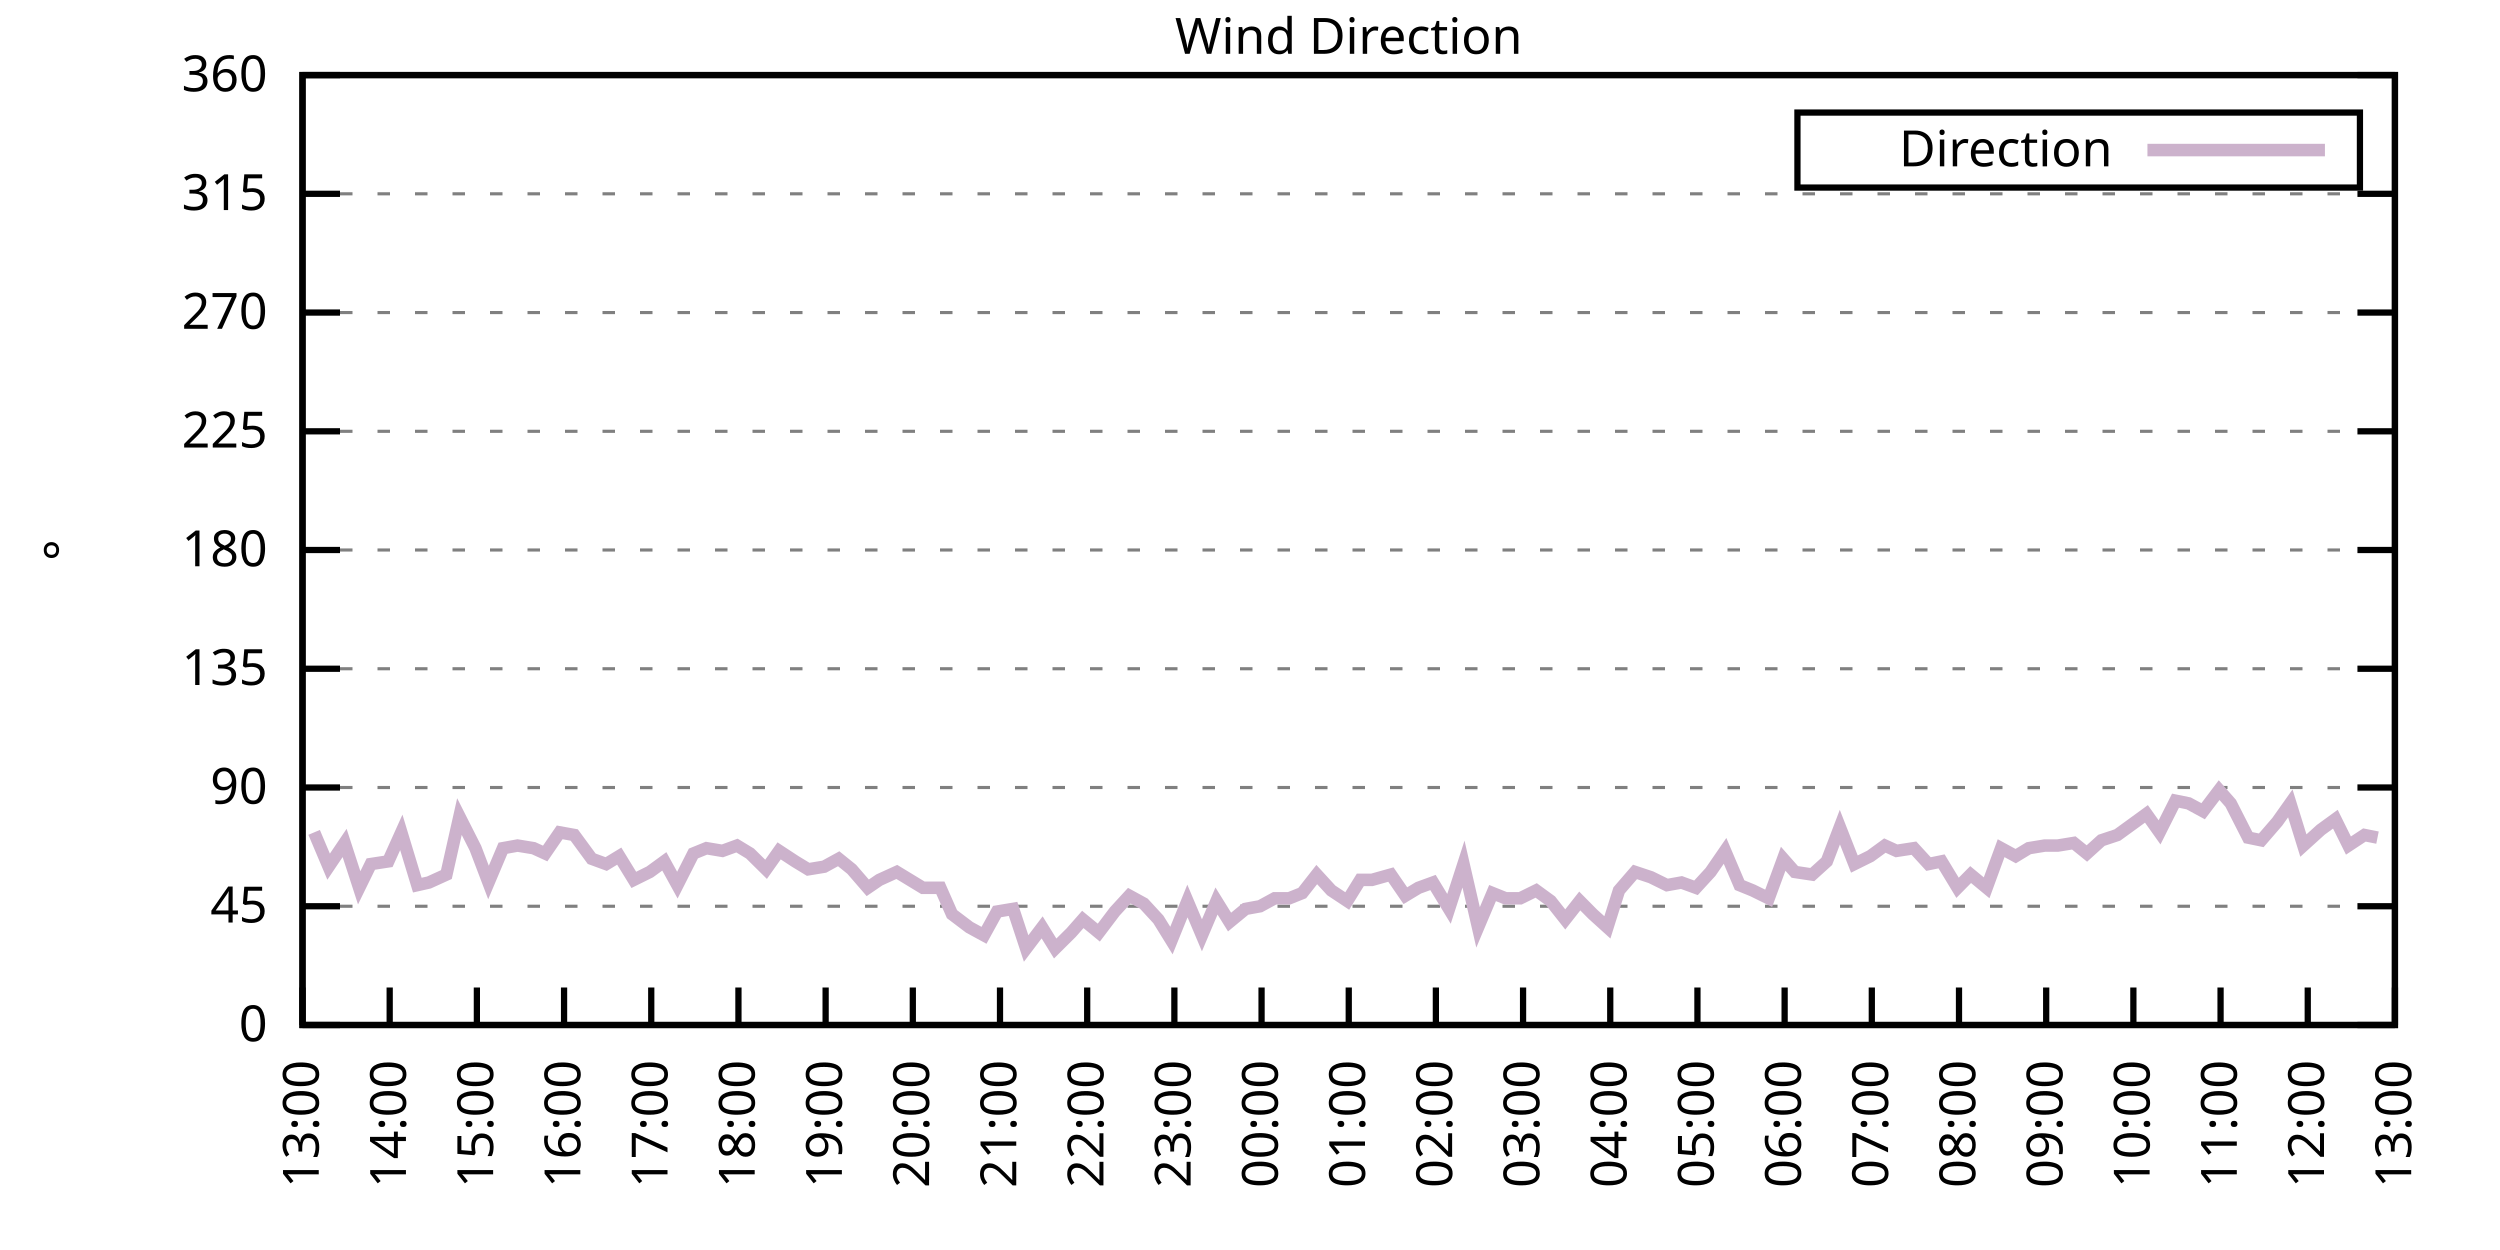
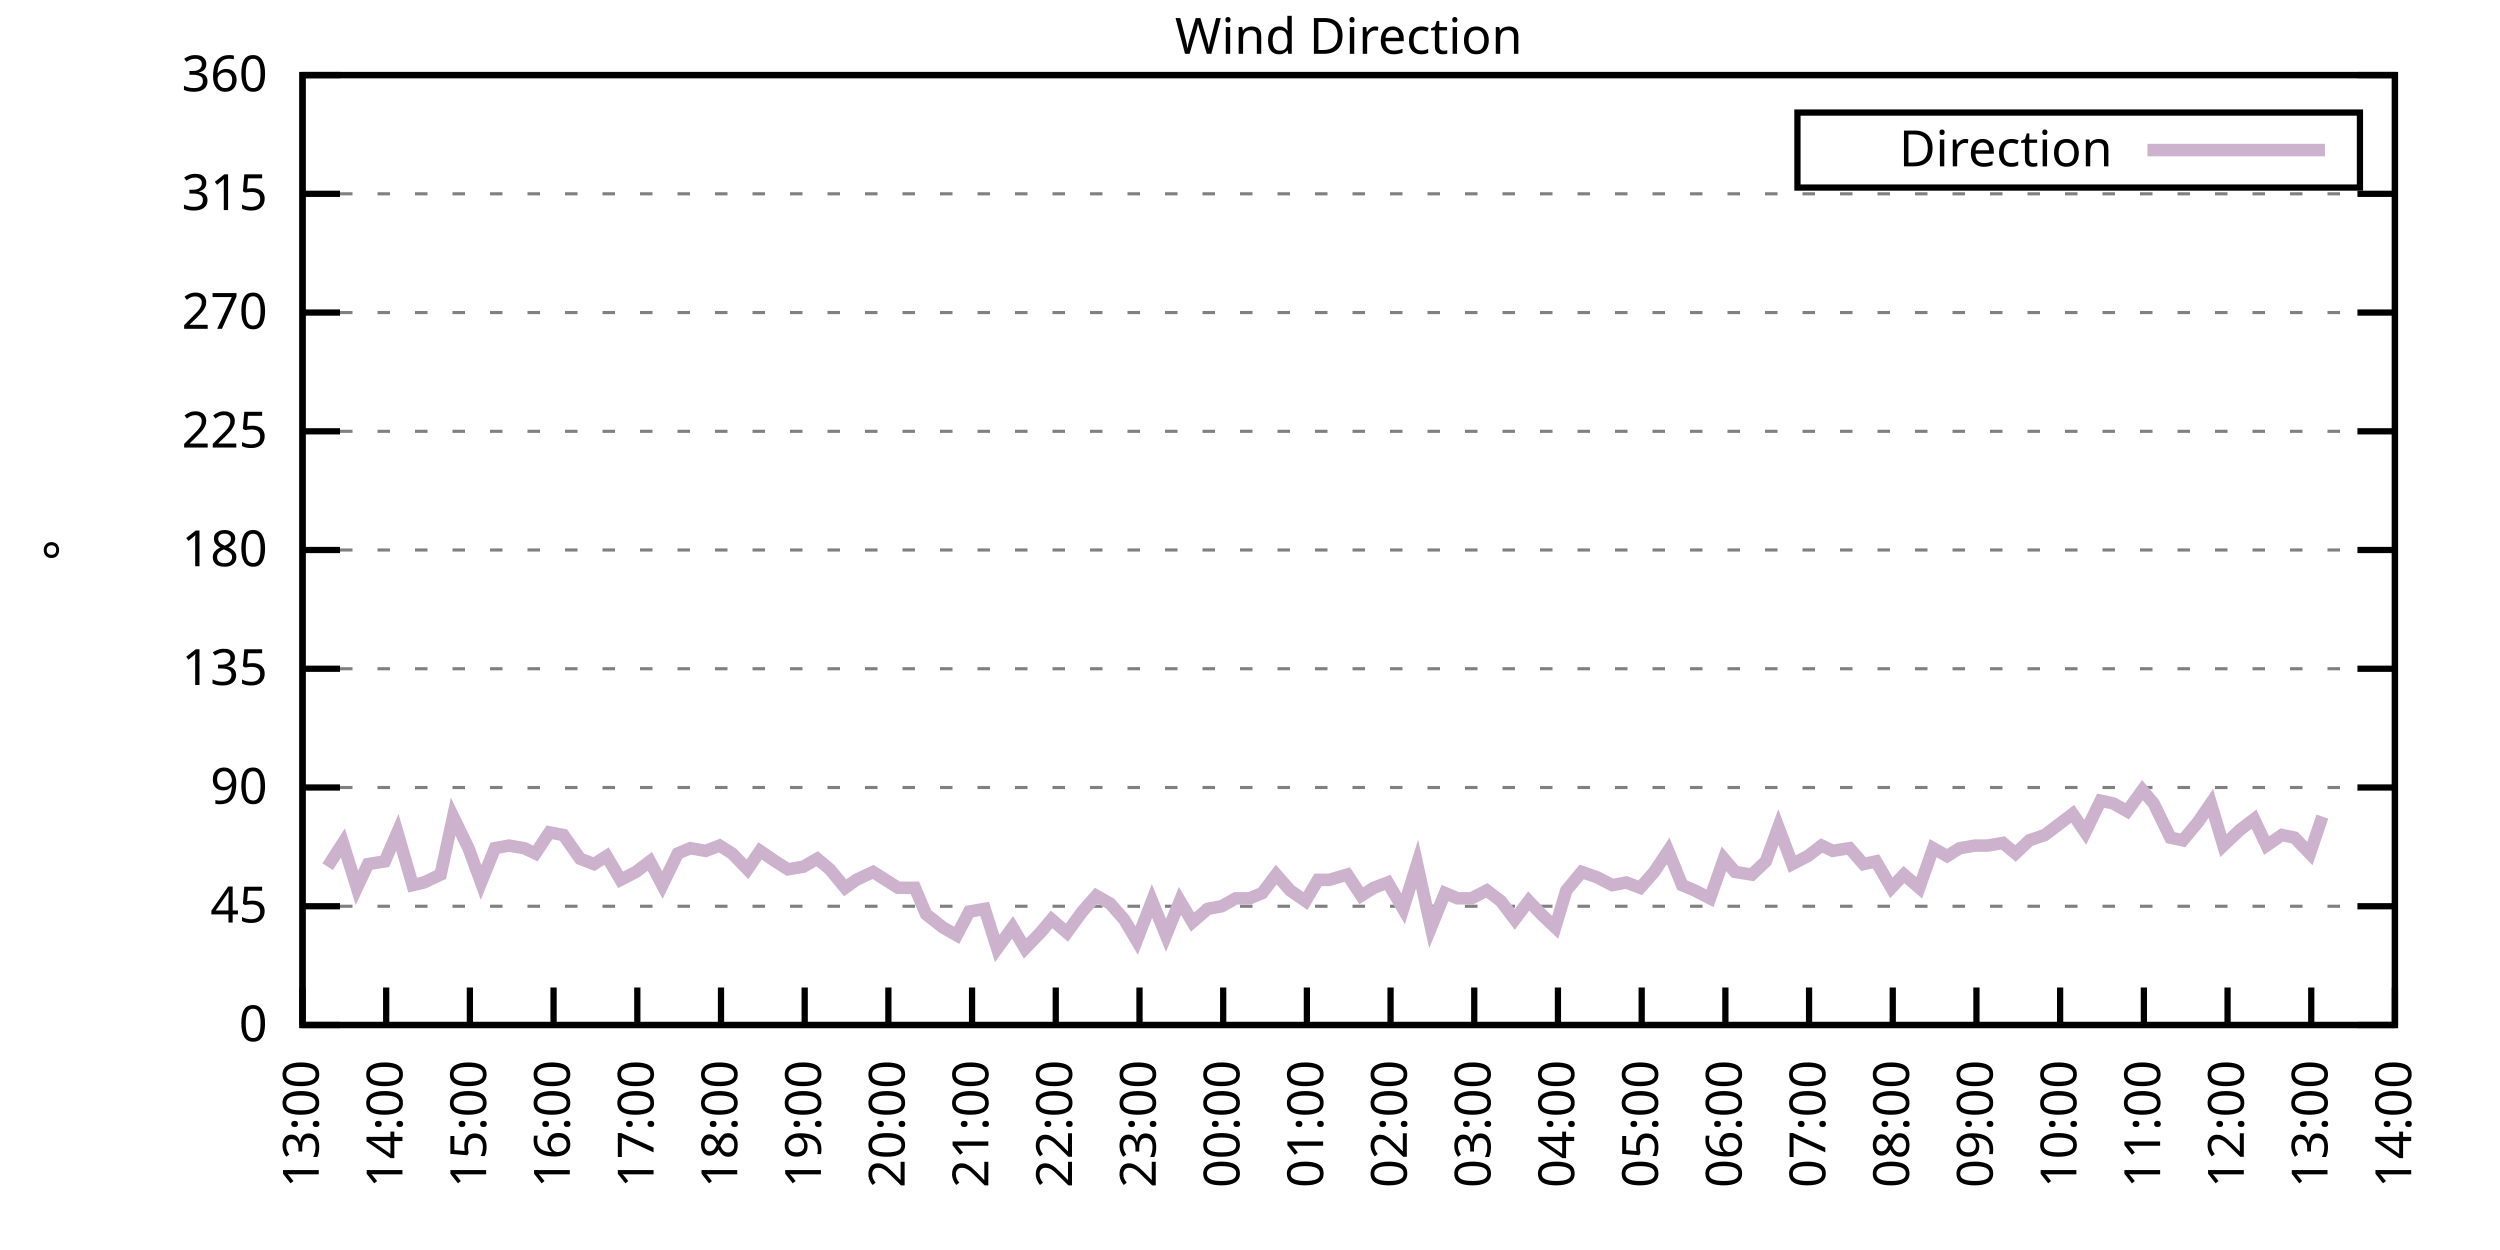
<svg xmlns="http://www.w3.org/2000/svg" xmlns:xlink="http://www.w3.org/1999/xlink" width="400" height="200" viewBox="0 0 400 200">
  <g id="gnuplot_canvas">
    <rect x="0" y="0" width="400" height="200" fill="none" />
    <defs>
      <circle id="gpDot" r="0.5" stroke-width="0.5" stroke="currentColor" />
      <path id="gpPt0" stroke-width="0.333" stroke="currentColor" d="M-1,0 h2 M0,-1 v2" />
      <path id="gpPt1" stroke-width="0.333" stroke="currentColor" d="M-1,-1 L1,1 M1,-1 L-1,1" />
      <path id="gpPt2" stroke-width="0.333" stroke="currentColor" d="M-1,0 L1,0 M0,-1 L0,1 M-1,-1 L1,1 M-1,1 L1,-1" />
      <rect id="gpPt3" stroke-width="0.333" stroke="currentColor" x="-1" y="-1" width="2" height="2" />
      <rect id="gpPt4" stroke-width="0.333" stroke="currentColor" fill="currentColor" x="-1" y="-1" width="2" height="2" />
      <circle id="gpPt5" stroke-width="0.333" stroke="currentColor" cx="0" cy="0" r="1" />
      <use xlink:href="#gpPt5" id="gpPt6" fill="currentColor" stroke="none" />
      <path id="gpPt7" stroke-width="0.333" stroke="currentColor" d="M0,-1.33 L-1.33,0.67 L1.33,0.67 z" />
      <use xlink:href="#gpPt7" id="gpPt8" fill="currentColor" stroke="none" />
      <use xlink:href="#gpPt7" id="gpPt9" stroke="currentColor" transform="rotate(180)" />
      <use xlink:href="#gpPt9" id="gpPt10" fill="currentColor" stroke="none" />
      <use xlink:href="#gpPt3" id="gpPt11" stroke="currentColor" transform="rotate(45)" />
      <use xlink:href="#gpPt11" id="gpPt12" fill="currentColor" stroke="none" />
      <path id="gpPt13" stroke-width="0.333" stroke="currentColor" d="M0,1.330 L1.265,0.411 L0.782,-1.067 L-0.782,-1.076 L-1.265,0.411 z" />
      <use xlink:href="#gpPt13" id="gpPt14" fill="currentColor" stroke="none" />
      <filter id="textbox" filterUnits="objectBoundingBox" x="0" y="0" height="1" width="1">
        <feFlood flood-color="white" flood-opacity="1" result="bgnd" />
        <feComposite in="SourceGraphic" in2="bgnd" operator="atop" />
      </filter>
      <filter id="greybox" filterUnits="objectBoundingBox" x="0" y="0" height="1" width="1">
        <feFlood flood-color="lightgrey" flood-opacity="1" result="grey" />
        <feComposite in="SourceGraphic" in2="grey" operator="atop" />
      </filter>
    </defs>
    <g fill="none" color="white" stroke="currentColor" stroke-width="1.00" stroke-linecap="butt" stroke-linejoin="miter">
</g>
    <g fill="none" color="black" stroke="currentColor" stroke-width="1.00" stroke-linecap="butt" stroke-linejoin="miter">
      <g stroke="none" shape-rendering="crispEdges">
        <polygon fill="rgb(255, 255, 255)" points="48.40,164.00 383.18,164.00 383.18,12.02 48.40,12.02 " />
      </g>
    </g>
    <g fill="none" color="black" stroke="currentColor" stroke-width="1.00" stroke-linecap="butt" stroke-linejoin="miter">
</g>
    <g fill="none" color="black" stroke="black" stroke-width="0.50" stroke-linecap="butt" stroke-linejoin="miter">
</g>
    <g fill="none" color="gray" stroke="currentColor" stroke-width="0.50" stroke-linecap="butt" stroke-linejoin="miter">
      <path stroke="gray" stroke-dasharray="2,4" class="gridline" d="M48.40,164.00 L383.19,164.00  " />
    </g>
    <g fill="none" color="gray" stroke="gray" stroke-width="1.00" stroke-linecap="butt" stroke-linejoin="miter">
</g>
    <g fill="none" color="black" stroke="currentColor" stroke-width="1.00" stroke-linecap="butt" stroke-linejoin="miter">
      <path stroke="black" d="M48.40,164.00 L54.40,164.00 M383.19,164.00 L377.19,164.00  " />
      <g transform="translate(42.80,166.60)" stroke="none" fill="black" font-family="Sans" font-size="8.00" text-anchor="end">
        <text>
          <tspan font-family="Sans"> 0</tspan>
        </text>
      </g>
    </g>
    <g fill="none" color="black" stroke="currentColor" stroke-width="1.00" stroke-linecap="butt" stroke-linejoin="miter">
</g>
    <g fill="none" color="black" stroke="black" stroke-width="0.50" stroke-linecap="butt" stroke-linejoin="miter">
</g>
    <g fill="none" color="gray" stroke="currentColor" stroke-width="0.50" stroke-linecap="butt" stroke-linejoin="miter">
      <path stroke="gray" stroke-dasharray="2,4" class="gridline" d="M48.40,145.00 L383.19,145.00  " />
    </g>
    <g fill="none" color="gray" stroke="gray" stroke-width="1.00" stroke-linecap="butt" stroke-linejoin="miter">
</g>
    <g fill="none" color="black" stroke="currentColor" stroke-width="1.00" stroke-linecap="butt" stroke-linejoin="miter">
      <path stroke="black" d="M48.40,145.00 L54.40,145.00 M383.19,145.00 L377.19,145.00  " />
      <g transform="translate(42.80,147.60)" stroke="none" fill="black" font-family="Sans" font-size="8.00" text-anchor="end">
        <text>
          <tspan font-family="Sans"> 45</tspan>
        </text>
      </g>
    </g>
    <g fill="none" color="black" stroke="currentColor" stroke-width="1.00" stroke-linecap="butt" stroke-linejoin="miter">
</g>
    <g fill="none" color="black" stroke="black" stroke-width="0.50" stroke-linecap="butt" stroke-linejoin="miter">
</g>
    <g fill="none" color="gray" stroke="currentColor" stroke-width="0.50" stroke-linecap="butt" stroke-linejoin="miter">
      <path stroke="gray" stroke-dasharray="2,4" class="gridline" d="M48.40,126.00 L383.19,126.00  " />
    </g>
    <g fill="none" color="gray" stroke="gray" stroke-width="1.00" stroke-linecap="butt" stroke-linejoin="miter">
</g>
    <g fill="none" color="black" stroke="currentColor" stroke-width="1.00" stroke-linecap="butt" stroke-linejoin="miter">
      <path stroke="black" d="M48.40,126.00 L54.40,126.00 M383.19,126.00 L377.19,126.00  " />
      <g transform="translate(42.80,128.60)" stroke="none" fill="black" font-family="Sans" font-size="8.00" text-anchor="end">
        <text>
          <tspan font-family="Sans"> 90</tspan>
        </text>
      </g>
    </g>
    <g fill="none" color="black" stroke="currentColor" stroke-width="1.00" stroke-linecap="butt" stroke-linejoin="miter">
</g>
    <g fill="none" color="black" stroke="black" stroke-width="0.50" stroke-linecap="butt" stroke-linejoin="miter">
</g>
    <g fill="none" color="gray" stroke="currentColor" stroke-width="0.50" stroke-linecap="butt" stroke-linejoin="miter">
      <path stroke="gray" stroke-dasharray="2,4" class="gridline" d="M48.40,107.00 L383.19,107.00  " />
    </g>
    <g fill="none" color="gray" stroke="gray" stroke-width="1.00" stroke-linecap="butt" stroke-linejoin="miter">
</g>
    <g fill="none" color="black" stroke="currentColor" stroke-width="1.00" stroke-linecap="butt" stroke-linejoin="miter">
      <path stroke="black" d="M48.40,107.00 L54.40,107.00 M383.19,107.00 L377.19,107.00  " />
      <g transform="translate(42.80,109.60)" stroke="none" fill="black" font-family="Sans" font-size="8.00" text-anchor="end">
        <text>
          <tspan font-family="Sans"> 135</tspan>
        </text>
      </g>
    </g>
    <g fill="none" color="black" stroke="currentColor" stroke-width="1.00" stroke-linecap="butt" stroke-linejoin="miter">
</g>
    <g fill="none" color="black" stroke="black" stroke-width="0.50" stroke-linecap="butt" stroke-linejoin="miter">
</g>
    <g fill="none" color="gray" stroke="currentColor" stroke-width="0.50" stroke-linecap="butt" stroke-linejoin="miter">
      <path stroke="gray" stroke-dasharray="2,4" class="gridline" d="M48.40,88.00 L383.19,88.00  " />
    </g>
    <g fill="none" color="gray" stroke="gray" stroke-width="1.00" stroke-linecap="butt" stroke-linejoin="miter">
</g>
    <g fill="none" color="black" stroke="currentColor" stroke-width="1.00" stroke-linecap="butt" stroke-linejoin="miter">
      <path stroke="black" d="M48.40,88.00 L54.40,88.00 M383.19,88.00 L377.19,88.00  " />
      <g transform="translate(42.80,90.60)" stroke="none" fill="black" font-family="Sans" font-size="8.00" text-anchor="end">
        <text>
          <tspan font-family="Sans"> 180</tspan>
        </text>
      </g>
    </g>
    <g fill="none" color="black" stroke="currentColor" stroke-width="1.00" stroke-linecap="butt" stroke-linejoin="miter">
</g>
    <g fill="none" color="black" stroke="black" stroke-width="0.50" stroke-linecap="butt" stroke-linejoin="miter">
</g>
    <g fill="none" color="gray" stroke="currentColor" stroke-width="0.50" stroke-linecap="butt" stroke-linejoin="miter">
      <path stroke="gray" stroke-dasharray="2,4" class="gridline" d="M48.40,69.01 L383.19,69.01  " />
    </g>
    <g fill="none" color="gray" stroke="gray" stroke-width="1.00" stroke-linecap="butt" stroke-linejoin="miter">
</g>
    <g fill="none" color="black" stroke="currentColor" stroke-width="1.00" stroke-linecap="butt" stroke-linejoin="miter">
      <path stroke="black" d="M48.40,69.01 L54.40,69.01 M383.19,69.01 L377.19,69.01  " />
      <g transform="translate(42.80,71.61)" stroke="none" fill="black" font-family="Sans" font-size="8.00" text-anchor="end">
        <text>
          <tspan font-family="Sans"> 225</tspan>
        </text>
      </g>
    </g>
    <g fill="none" color="black" stroke="currentColor" stroke-width="1.00" stroke-linecap="butt" stroke-linejoin="miter">
</g>
    <g fill="none" color="black" stroke="black" stroke-width="0.50" stroke-linecap="butt" stroke-linejoin="miter">
</g>
    <g fill="none" color="gray" stroke="currentColor" stroke-width="0.50" stroke-linecap="butt" stroke-linejoin="miter">
      <path stroke="gray" stroke-dasharray="2,4" class="gridline" d="M48.40,50.01 L383.19,50.01  " />
    </g>
    <g fill="none" color="gray" stroke="gray" stroke-width="1.00" stroke-linecap="butt" stroke-linejoin="miter">
</g>
    <g fill="none" color="black" stroke="currentColor" stroke-width="1.00" stroke-linecap="butt" stroke-linejoin="miter">
      <path stroke="black" d="M48.40,50.01 L54.40,50.01 M383.19,50.01 L377.19,50.01  " />
      <g transform="translate(42.80,52.61)" stroke="none" fill="black" font-family="Sans" font-size="8.00" text-anchor="end">
        <text>
          <tspan font-family="Sans"> 270</tspan>
        </text>
      </g>
    </g>
    <g fill="none" color="black" stroke="currentColor" stroke-width="1.00" stroke-linecap="butt" stroke-linejoin="miter">
</g>
    <g fill="none" color="black" stroke="black" stroke-width="0.50" stroke-linecap="butt" stroke-linejoin="miter">
</g>
    <g fill="none" color="gray" stroke="currentColor" stroke-width="0.50" stroke-linecap="butt" stroke-linejoin="miter">
      <path stroke="gray" stroke-dasharray="2,4" class="gridline" d="M48.40,31.01 L383.19,31.01  " />
    </g>
    <g fill="none" color="gray" stroke="gray" stroke-width="1.00" stroke-linecap="butt" stroke-linejoin="miter">
</g>
    <g fill="none" color="black" stroke="currentColor" stroke-width="1.00" stroke-linecap="butt" stroke-linejoin="miter">
      <path stroke="black" d="M48.40,31.01 L54.40,31.01 M383.19,31.01 L377.19,31.01  " />
      <g transform="translate(42.80,33.61)" stroke="none" fill="black" font-family="Sans" font-size="8.00" text-anchor="end">
        <text>
          <tspan font-family="Sans"> 315</tspan>
        </text>
      </g>
    </g>
    <g fill="none" color="black" stroke="currentColor" stroke-width="1.00" stroke-linecap="butt" stroke-linejoin="miter">
</g>
    <g fill="none" color="black" stroke="black" stroke-width="0.50" stroke-linecap="butt" stroke-linejoin="miter">
</g>
    <g fill="none" color="gray" stroke="currentColor" stroke-width="0.50" stroke-linecap="butt" stroke-linejoin="miter">
      <path stroke="gray" stroke-dasharray="2,4" class="gridline" d="M48.40,12.01 L383.19,12.01  " />
    </g>
    <g fill="none" color="gray" stroke="gray" stroke-width="1.00" stroke-linecap="butt" stroke-linejoin="miter">
</g>
    <g fill="none" color="black" stroke="currentColor" stroke-width="1.00" stroke-linecap="butt" stroke-linejoin="miter">
      <path stroke="black" d="M48.40,12.01 L54.40,12.01 M383.19,12.01 L377.19,12.01  " />
      <g transform="translate(42.80,14.61)" stroke="none" fill="black" font-family="Sans" font-size="8.00" text-anchor="end">
        <text>
          <tspan font-family="Sans"> 360</tspan>
        </text>
      </g>
    </g>
    <g fill="none" color="black" stroke="currentColor" stroke-width="1.00" stroke-linecap="butt" stroke-linejoin="miter">
      <path stroke="black" d="M48.40,164.00 L48.40,158.00  " />
      <g transform="translate(51.00,169.60) rotate(270.00)" stroke="none" fill="black" font-family="Sans" font-size="8.00" text-anchor="end">
        <text>
          <tspan font-family="Sans">13:00</tspan>
        </text>
      </g>
    </g>
    <g fill="none" color="black" stroke="currentColor" stroke-width="1.00" stroke-linecap="butt" stroke-linejoin="miter">
-       <path stroke="black" d="M62.35,164.00 L62.35,158.00  " />
-       <g transform="translate(64.95,169.60) rotate(270.00)" stroke="none" fill="black" font-family="Sans" font-size="8.00" text-anchor="end">
+       <path stroke="black" d="M61.79,164.00 L61.79,158.00  " />
+       <g transform="translate(64.39,169.60) rotate(270.00)" stroke="none" fill="black" font-family="Sans" font-size="8.00" text-anchor="end">
        <text>
          <tspan font-family="Sans">14:00</tspan>
        </text>
      </g>
    </g>
    <g fill="none" color="black" stroke="currentColor" stroke-width="1.00" stroke-linecap="butt" stroke-linejoin="miter">
-       <path stroke="black" d="M76.30,164.00 L76.30,158.00  " />
-       <g transform="translate(78.90,169.60) rotate(270.00)" stroke="none" fill="black" font-family="Sans" font-size="8.00" text-anchor="end">
+       <path stroke="black" d="M75.18,164.00 L75.18,158.00  " />
+       <g transform="translate(77.78,169.60) rotate(270.00)" stroke="none" fill="black" font-family="Sans" font-size="8.00" text-anchor="end">
        <text>
          <tspan font-family="Sans">15:00</tspan>
        </text>
      </g>
    </g>
    <g fill="none" color="black" stroke="currentColor" stroke-width="1.00" stroke-linecap="butt" stroke-linejoin="miter">
-       <path stroke="black" d="M90.25,164.00 L90.25,158.00  " />
-       <g transform="translate(92.85,169.60) rotate(270.00)" stroke="none" fill="black" font-family="Sans" font-size="8.00" text-anchor="end">
+       <path stroke="black" d="M88.57,164.00 L88.57,158.00  " />
+       <g transform="translate(91.17,169.60) rotate(270.00)" stroke="none" fill="black" font-family="Sans" font-size="8.00" text-anchor="end">
        <text>
          <tspan font-family="Sans">16:00</tspan>
        </text>
      </g>
    </g>
    <g fill="none" color="black" stroke="currentColor" stroke-width="1.00" stroke-linecap="butt" stroke-linejoin="miter">
-       <path stroke="black" d="M104.20,164.00 L104.20,158.00  " />
-       <g transform="translate(106.80,169.60) rotate(270.00)" stroke="none" fill="black" font-family="Sans" font-size="8.00" text-anchor="end">
+       <path stroke="black" d="M101.97,164.00 L101.97,158.00  " />
+       <g transform="translate(104.57,169.60) rotate(270.00)" stroke="none" fill="black" font-family="Sans" font-size="8.00" text-anchor="end">
        <text>
          <tspan font-family="Sans">17:00</tspan>
        </text>
      </g>
    </g>
    <g fill="none" color="black" stroke="currentColor" stroke-width="1.00" stroke-linecap="butt" stroke-linejoin="miter">
-       <path stroke="black" d="M118.15,164.00 L118.15,158.00  " />
-       <g transform="translate(120.75,169.60) rotate(270.00)" stroke="none" fill="black" font-family="Sans" font-size="8.00" text-anchor="end">
+       <path stroke="black" d="M115.36,164.00 L115.36,158.00  " />
+       <g transform="translate(117.96,169.60) rotate(270.00)" stroke="none" fill="black" font-family="Sans" font-size="8.00" text-anchor="end">
        <text>
          <tspan font-family="Sans">18:00</tspan>
        </text>
      </g>
    </g>
    <g fill="none" color="black" stroke="currentColor" stroke-width="1.00" stroke-linecap="butt" stroke-linejoin="miter">
-       <path stroke="black" d="M132.10,164.00 L132.10,158.00  " />
-       <g transform="translate(134.70,169.60) rotate(270.00)" stroke="none" fill="black" font-family="Sans" font-size="8.00" text-anchor="end">
+       <path stroke="black" d="M128.75,164.00 L128.75,158.00  " />
+       <g transform="translate(131.35,169.60) rotate(270.00)" stroke="none" fill="black" font-family="Sans" font-size="8.00" text-anchor="end">
        <text>
          <tspan font-family="Sans">19:00</tspan>
        </text>
      </g>
    </g>
    <g fill="none" color="black" stroke="currentColor" stroke-width="1.00" stroke-linecap="butt" stroke-linejoin="miter">
-       <path stroke="black" d="M146.05,164.00 L146.05,158.00  " />
-       <g transform="translate(148.65,169.60) rotate(270.00)" stroke="none" fill="black" font-family="Sans" font-size="8.00" text-anchor="end">
+       <path stroke="black" d="M142.14,164.00 L142.14,158.00  " />
+       <g transform="translate(144.74,169.60) rotate(270.00)" stroke="none" fill="black" font-family="Sans" font-size="8.00" text-anchor="end">
        <text>
          <tspan font-family="Sans">20:00</tspan>
        </text>
      </g>
    </g>
    <g fill="none" color="black" stroke="currentColor" stroke-width="1.00" stroke-linecap="butt" stroke-linejoin="miter">
-       <path stroke="black" d="M160.00,164.00 L160.00,158.00  " />
-       <g transform="translate(162.60,169.60) rotate(270.00)" stroke="none" fill="black" font-family="Sans" font-size="8.00" text-anchor="end">
+       <path stroke="black" d="M155.53,164.00 L155.53,158.00  " />
+       <g transform="translate(158.13,169.60) rotate(270.00)" stroke="none" fill="black" font-family="Sans" font-size="8.00" text-anchor="end">
        <text>
          <tspan font-family="Sans">21:00</tspan>
        </text>
      </g>
    </g>
    <g fill="none" color="black" stroke="currentColor" stroke-width="1.00" stroke-linecap="butt" stroke-linejoin="miter">
-       <path stroke="black" d="M173.95,164.00 L173.95,158.00  " />
-       <g transform="translate(176.55,169.60) rotate(270.00)" stroke="none" fill="black" font-family="Sans" font-size="8.00" text-anchor="end">
+       <path stroke="black" d="M168.92,164.00 L168.92,158.00  " />
+       <g transform="translate(171.52,169.60) rotate(270.00)" stroke="none" fill="black" font-family="Sans" font-size="8.00" text-anchor="end">
        <text>
          <tspan font-family="Sans">22:00</tspan>
        </text>
      </g>
    </g>
    <g fill="none" color="black" stroke="currentColor" stroke-width="1.00" stroke-linecap="butt" stroke-linejoin="miter">
-       <path stroke="black" d="M187.90,164.00 L187.90,158.00  " />
-       <g transform="translate(190.50,169.60) rotate(270.00)" stroke="none" fill="black" font-family="Sans" font-size="8.00" text-anchor="end">
+       <path stroke="black" d="M182.32,164.00 L182.32,158.00  " />
+       <g transform="translate(184.92,169.60) rotate(270.00)" stroke="none" fill="black" font-family="Sans" font-size="8.00" text-anchor="end">
        <text>
          <tspan font-family="Sans">23:00</tspan>
        </text>
      </g>
    </g>
    <g fill="none" color="black" stroke="currentColor" stroke-width="1.00" stroke-linecap="butt" stroke-linejoin="miter">
-       <path stroke="black" d="M201.85,164.00 L201.85,158.00  " />
-       <g transform="translate(204.45,169.60) rotate(270.00)" stroke="none" fill="black" font-family="Sans" font-size="8.00" text-anchor="end">
+       <path stroke="black" d="M195.71,164.00 L195.71,158.00  " />
+       <g transform="translate(198.31,169.60) rotate(270.00)" stroke="none" fill="black" font-family="Sans" font-size="8.00" text-anchor="end">
        <text>
          <tspan font-family="Sans">00:00</tspan>
        </text>
      </g>
    </g>
    <g fill="none" color="black" stroke="currentColor" stroke-width="1.00" stroke-linecap="butt" stroke-linejoin="miter">
-       <path stroke="black" d="M215.80,164.00 L215.80,158.00  " />
-       <g transform="translate(218.40,169.60) rotate(270.00)" stroke="none" fill="black" font-family="Sans" font-size="8.00" text-anchor="end">
+       <path stroke="black" d="M209.10,164.00 L209.10,158.00  " />
+       <g transform="translate(211.70,169.60) rotate(270.00)" stroke="none" fill="black" font-family="Sans" font-size="8.00" text-anchor="end">
        <text>
          <tspan font-family="Sans">01:00</tspan>
        </text>
      </g>
    </g>
    <g fill="none" color="black" stroke="currentColor" stroke-width="1.00" stroke-linecap="butt" stroke-linejoin="miter">
-       <path stroke="black" d="M229.74,164.00 L229.74,158.00  " />
-       <g transform="translate(232.34,169.60) rotate(270.00)" stroke="none" fill="black" font-family="Sans" font-size="8.00" text-anchor="end">
+       <path stroke="black" d="M222.49,164.00 L222.49,158.00  " />
+       <g transform="translate(225.09,169.60) rotate(270.00)" stroke="none" fill="black" font-family="Sans" font-size="8.00" text-anchor="end">
        <text>
          <tspan font-family="Sans">02:00</tspan>
        </text>
      </g>
    </g>
    <g fill="none" color="black" stroke="currentColor" stroke-width="1.00" stroke-linecap="butt" stroke-linejoin="miter">
-       <path stroke="black" d="M243.69,164.00 L243.69,158.00  " />
-       <g transform="translate(246.29,169.60) rotate(270.00)" stroke="none" fill="black" font-family="Sans" font-size="8.00" text-anchor="end">
+       <path stroke="black" d="M235.88,164.00 L235.88,158.00  " />
+       <g transform="translate(238.48,169.60) rotate(270.00)" stroke="none" fill="black" font-family="Sans" font-size="8.00" text-anchor="end">
        <text>
          <tspan font-family="Sans">03:00</tspan>
        </text>
      </g>
    </g>
    <g fill="none" color="black" stroke="currentColor" stroke-width="1.00" stroke-linecap="butt" stroke-linejoin="miter">
-       <path stroke="black" d="M257.64,164.00 L257.64,158.00  " />
-       <g transform="translate(260.24,169.60) rotate(270.00)" stroke="none" fill="black" font-family="Sans" font-size="8.00" text-anchor="end">
+       <path stroke="black" d="M249.27,164.00 L249.27,158.00  " />
+       <g transform="translate(251.87,169.60) rotate(270.00)" stroke="none" fill="black" font-family="Sans" font-size="8.00" text-anchor="end">
        <text>
          <tspan font-family="Sans">04:00</tspan>
        </text>
      </g>
    </g>
    <g fill="none" color="black" stroke="currentColor" stroke-width="1.00" stroke-linecap="butt" stroke-linejoin="miter">
-       <path stroke="black" d="M271.59,164.00 L271.59,158.00  " />
-       <g transform="translate(274.19,169.60) rotate(270.00)" stroke="none" fill="black" font-family="Sans" font-size="8.00" text-anchor="end">
+       <path stroke="black" d="M262.67,164.00 L262.67,158.00  " />
+       <g transform="translate(265.27,169.60) rotate(270.00)" stroke="none" fill="black" font-family="Sans" font-size="8.00" text-anchor="end">
        <text>
          <tspan font-family="Sans">05:00</tspan>
        </text>
      </g>
    </g>
    <g fill="none" color="black" stroke="currentColor" stroke-width="1.00" stroke-linecap="butt" stroke-linejoin="miter">
-       <path stroke="black" d="M285.54,164.00 L285.54,158.00  " />
-       <g transform="translate(288.14,169.60) rotate(270.00)" stroke="none" fill="black" font-family="Sans" font-size="8.00" text-anchor="end">
+       <path stroke="black" d="M276.06,164.00 L276.06,158.00  " />
+       <g transform="translate(278.66,169.60) rotate(270.00)" stroke="none" fill="black" font-family="Sans" font-size="8.00" text-anchor="end">
        <text>
          <tspan font-family="Sans">06:00</tspan>
        </text>
      </g>
    </g>
    <g fill="none" color="black" stroke="currentColor" stroke-width="1.00" stroke-linecap="butt" stroke-linejoin="miter">
-       <path stroke="black" d="M299.49,164.00 L299.49,158.00  " />
-       <g transform="translate(302.09,169.60) rotate(270.00)" stroke="none" fill="black" font-family="Sans" font-size="8.00" text-anchor="end">
+       <path stroke="black" d="M289.45,164.00 L289.45,158.00  " />
+       <g transform="translate(292.05,169.60) rotate(270.00)" stroke="none" fill="black" font-family="Sans" font-size="8.00" text-anchor="end">
        <text>
          <tspan font-family="Sans">07:00</tspan>
        </text>
      </g>
    </g>
    <g fill="none" color="black" stroke="currentColor" stroke-width="1.00" stroke-linecap="butt" stroke-linejoin="miter">
-       <path stroke="black" d="M313.44,164.00 L313.44,158.00  " />
-       <g transform="translate(316.04,169.60) rotate(270.00)" stroke="none" fill="black" font-family="Sans" font-size="8.00" text-anchor="end">
+       <path stroke="black" d="M302.84,164.00 L302.84,158.00  " />
+       <g transform="translate(305.44,169.60) rotate(270.00)" stroke="none" fill="black" font-family="Sans" font-size="8.00" text-anchor="end">
        <text>
          <tspan font-family="Sans">08:00</tspan>
        </text>
      </g>
    </g>
    <g fill="none" color="black" stroke="currentColor" stroke-width="1.00" stroke-linecap="butt" stroke-linejoin="miter">
-       <path stroke="black" d="M327.39,164.00 L327.39,158.00  " />
-       <g transform="translate(329.99,169.60) rotate(270.00)" stroke="none" fill="black" font-family="Sans" font-size="8.00" text-anchor="end">
+       <path stroke="black" d="M316.23,164.00 L316.23,158.00  " />
+       <g transform="translate(318.83,169.60) rotate(270.00)" stroke="none" fill="black" font-family="Sans" font-size="8.00" text-anchor="end">
        <text>
          <tspan font-family="Sans">09:00</tspan>
        </text>
      </g>
    </g>
    <g fill="none" color="black" stroke="currentColor" stroke-width="1.00" stroke-linecap="butt" stroke-linejoin="miter">
-       <path stroke="black" d="M341.34,164.00 L341.34,158.00  " />
-       <g transform="translate(343.94,169.60) rotate(270.00)" stroke="none" fill="black" font-family="Sans" font-size="8.00" text-anchor="end">
+       <path stroke="black" d="M329.62,164.00 L329.62,158.00  " />
+       <g transform="translate(332.22,169.60) rotate(270.00)" stroke="none" fill="black" font-family="Sans" font-size="8.00" text-anchor="end">
        <text>
          <tspan font-family="Sans">10:00</tspan>
        </text>
      </g>
    </g>
    <g fill="none" color="black" stroke="currentColor" stroke-width="1.00" stroke-linecap="butt" stroke-linejoin="miter">
-       <path stroke="black" d="M355.29,164.00 L355.29,158.00  " />
-       <g transform="translate(357.89,169.60) rotate(270.00)" stroke="none" fill="black" font-family="Sans" font-size="8.00" text-anchor="end">
+       <path stroke="black" d="M343.02,164.00 L343.02,158.00  " />
+       <g transform="translate(345.62,169.60) rotate(270.00)" stroke="none" fill="black" font-family="Sans" font-size="8.00" text-anchor="end">
        <text>
          <tspan font-family="Sans">11:00</tspan>
        </text>
      </g>
    </g>
    <g fill="none" color="black" stroke="currentColor" stroke-width="1.00" stroke-linecap="butt" stroke-linejoin="miter">
-       <path stroke="black" d="M369.24,164.00 L369.24,158.00  " />
-       <g transform="translate(371.84,169.60) rotate(270.00)" stroke="none" fill="black" font-family="Sans" font-size="8.00" text-anchor="end">
+       <path stroke="black" d="M356.41,164.00 L356.41,158.00  " />
+       <g transform="translate(359.01,169.60) rotate(270.00)" stroke="none" fill="black" font-family="Sans" font-size="8.00" text-anchor="end">
        <text>
          <tspan font-family="Sans">12:00</tspan>
+         </text>
+       </g>
+     </g>
+     <g fill="none" color="black" stroke="currentColor" stroke-width="1.00" stroke-linecap="butt" stroke-linejoin="miter">
+       <path stroke="black" d="M369.80,164.00 L369.80,158.00  " />
+       <g transform="translate(372.40,169.60) rotate(270.00)" stroke="none" fill="black" font-family="Sans" font-size="8.00" text-anchor="end">
+         <text>
+           <tspan font-family="Sans">13:00</tspan>
        </text>
      </g>
    </g>
    <g fill="none" color="black" stroke="currentColor" stroke-width="1.00" stroke-linecap="butt" stroke-linejoin="miter">
      <path stroke="black" d="M383.19,164.00 L383.19,158.00  " />
      <g transform="translate(385.79,169.60) rotate(270.00)" stroke="none" fill="black" font-family="Sans" font-size="8.00" text-anchor="end">
        <text>
-           <tspan font-family="Sans">13:00</tspan>
+           <tspan font-family="Sans">14:00</tspan>
        </text>
      </g>
    </g>
    <g fill="none" color="black" stroke="currentColor" stroke-width="1.00" stroke-linecap="butt" stroke-linejoin="miter">
</g>
    <g fill="none" color="black" stroke="currentColor" stroke-width="1.00" stroke-linecap="butt" stroke-linejoin="miter">
      <path stroke="black" d="M48.40,12.01 L48.40,164.00 L383.19,164.00 L383.19,12.01 L48.40,12.01 Z  " />
    </g>
    <g fill="none" color="black" stroke="currentColor" stroke-width="1.00" stroke-linecap="butt" stroke-linejoin="miter">
</g>
    <g fill="none" color="black" stroke="currentColor" stroke-width="1.00" stroke-linecap="butt" stroke-linejoin="miter">
      <path stroke="black" d="M287.59,30.01 L287.59,18.01 L377.59,18.01 L377.59,30.01 L287.59,30.01 Z  " />
    </g>
    <g id="Wind_direction_plot_1">
      <g fill="none" color="white" stroke="black" stroke-width="2.00" stroke-linecap="butt" stroke-linejoin="miter">
</g>
      <g fill="none" color="black" stroke="currentColor" stroke-width="2.00" stroke-linecap="butt" stroke-linejoin="miter">
        <g transform="translate(337.99,26.61)" stroke="none" fill="black" font-family="Sans" font-size="8.00" text-anchor="end">
          <text>
            <tspan font-family="Sans">Direction</tspan>
          </text>
        </g>
      </g>
      <g fill="none" color="black" stroke="currentColor" stroke-width="2.00" stroke-linecap="butt" stroke-linejoin="miter">
-         <path stroke="rgb(204, 178, 204)" d="M343.59,24.01 L371.99,24.01 M50.26,133.18 L52.58,138.67 L55.14,134.87 L57.47,142.05 L59.33,138.25 L62.12,137.82   L64.21,133.18 L66.77,141.62 L68.63,141.20 L71.42,139.93 L73.51,130.65 L76.07,135.71 L78.16,141.20 L80.48,135.71   L82.81,135.29 L85.37,135.71 L87.23,136.56 L89.55,133.18 L91.88,133.60 L94.67,137.40 L96.99,138.25 L99.08,136.98   L101.41,140.78 L103.97,139.51 L106.29,137.82 L108.38,141.62 L110.94,136.56 L113.03,135.71 L115.59,136.14 L117.92,135.29   L120.01,136.56 L122.57,139.09 L124.66,136.14 L127.22,137.82 L129.31,139.09 L131.87,138.67 L134.19,137.40 L136.28,139.09   L138.84,142.05 L140.70,140.78 L143.49,139.51 L145.58,140.78 L147.67,142.05 L150.46,142.05 L152.32,146.27 L155.11,148.38   L157.44,149.65 L159.53,145.85 L162.09,145.42 L164.18,151.76 L166.74,148.38 L168.83,151.76 L171.39,149.22 L173.25,147.11   L175.81,149.22 L178.36,145.85 L180.69,143.31 L183.01,144.58 L185.34,147.11 L187.43,150.49 L189.99,144.16 L192.31,149.65   L194.64,144.16 L196.73,147.53 L199.29,145.42 L201.61,145.00 L203.94,143.73 L206.26,143.73 L208.36,142.89 L210.68,139.93   L213.01,142.47 L215.56,144.16 L217.65,140.78 L219.51,140.78 L222.54,139.93 L224.86,143.31 L226.95,142.05 L229.28,141.20   L231.84,145.42 L234.16,138.25 L236.49,148.38 L238.81,142.89 L240.90,143.73 L243.23,143.73 L245.79,142.47 L248.11,144.16   L250.44,147.11 L252.76,144.16 L254.85,146.27 L257.18,148.38 L259.04,142.47 L261.60,139.51 L264.15,140.36 L266.71,141.62   L269.04,141.20 L271.36,142.05 L273.69,139.51 L276.01,136.14 L278.34,141.62 L280.43,142.47 L282.99,143.73 L285.31,137.40   L287.17,139.51 L289.96,139.93 L292.29,137.82 L294.38,132.34 L296.70,138.25 L299.26,136.98 L301.58,135.29 L303.44,136.14   L306.23,135.71 L308.56,138.25 L310.65,137.82 L313.21,142.05 L315.30,139.93 L317.86,142.05 L320.18,135.71 L322.51,136.98   L324.60,135.71 L327.16,135.29 L329.25,135.29 L331.81,134.87 L333.90,136.56 L336.23,134.45 L338.78,133.60 L341.11,131.91   L343.43,130.22 L345.53,133.18 L348.08,128.11 L350.18,128.54 L352.50,129.80 L355.06,126.42 L356.92,128.54 L359.71,134.02   L361.80,134.45 L364.36,131.49 L366.45,128.54 L368.54,135.29 L371.33,132.76 L373.66,131.07 L375.75,135.29 L378.31,133.60   L380.40,134.02  " />
+         <path stroke="rgb(204, 178, 204)" d="M343.59,24.01 L371.99,24.01 M52.42,138.67 L54.87,134.87 L57.10,142.05 L58.89,138.25 L61.57,137.82 L63.58,133.18   L66.03,141.62 L67.82,141.20 L70.50,139.93 L72.50,130.65 L74.96,135.71 L76.97,141.20 L79.20,135.71 L81.43,135.29   L83.89,135.71 L85.67,136.56 L87.91,133.18 L90.14,133.60 L92.82,137.40 L95.05,138.25 L97.06,136.98 L99.29,140.78   L101.74,139.51 L103.98,137.82 L105.98,141.62 L108.44,136.56 L110.45,135.71 L112.90,136.14 L115.13,135.29 L117.14,136.56   L119.60,139.09 L121.61,136.14 L124.06,137.82 L126.07,139.09 L128.53,138.67 L130.76,137.40 L132.77,139.09 L135.22,142.05   L137.01,140.78 L139.69,139.51 L141.69,140.78 L143.70,142.05 L146.38,142.05 L148.17,146.27 L150.85,148.38 L153.08,149.65   L155.09,145.85 L157.54,145.42 L159.55,151.76 L162.01,148.38 L164.01,151.76 L166.47,149.22 L168.25,147.11 L170.71,149.22   L173.17,145.85 L175.40,143.31 L177.63,144.58 L179.86,147.11 L181.87,150.49 L184.32,144.16 L186.56,149.65 L188.79,144.16   L190.80,147.53 L193.25,145.42 L195.48,145.00 L197.72,143.73 L199.95,143.73 L201.96,142.89 L204.19,139.93 L206.42,142.47   L208.88,144.16 L210.88,140.78 L212.67,140.78 L215.57,139.93 L217.80,143.31 L219.81,142.05 L222.04,141.20 L224.50,145.42   L226.73,138.25 L228.96,148.38 L231.20,142.89 L233.20,143.73 L235.44,143.73 L237.89,142.47 L240.12,144.16 L242.36,147.11   L244.59,144.16 L246.60,146.27 L248.83,148.38 L250.61,142.47 L253.07,139.51 L255.52,140.36 L257.98,141.62 L260.21,141.20   L262.44,142.05 L264.67,139.51 L266.91,136.14 L269.14,141.62 L271.15,142.47 L273.60,143.73 L275.83,137.40 L277.62,139.51   L280.30,139.93 L282.53,137.82 L284.54,132.34 L286.77,138.25 L289.23,136.98 L291.46,135.29 L293.24,136.14 L295.92,135.71   L298.15,138.25 L300.16,137.82 L302.62,142.05 L304.63,139.93 L307.08,142.05 L309.31,135.71 L311.54,136.98 L313.55,135.71   L316.01,135.29 L318.02,135.29 L320.47,134.87 L322.48,136.56 L324.71,134.45 L327.17,133.60 L329.40,131.91 L331.63,130.22   L333.64,133.18 L336.10,128.11 L338.10,128.54 L340.34,129.80 L342.79,126.42 L344.58,128.54 L347.26,134.02 L349.26,134.45   L351.72,131.49 L353.73,128.54 L355.74,135.29 L358.42,132.76 L360.65,131.07 L362.66,135.29 L365.11,133.60 L367.12,134.02   L369.58,136.56 L371.58,130.65  " />
      </g>
    </g>
    <g fill="none" color="black" stroke="currentColor" stroke-width="2.00" stroke-linecap="butt" stroke-linejoin="miter">
</g>
    <g fill="none" color="black" stroke="black" stroke-width="1.00" stroke-linecap="butt" stroke-linejoin="miter">
</g>
    <g fill="none" color="black" stroke="currentColor" stroke-width="1.00" stroke-linecap="butt" stroke-linejoin="miter">
      <path stroke="black" d="M48.40,12.01 L48.40,164.00 L383.19,164.00 L383.19,12.01 L48.40,12.01 Z  " />
      <g transform="translate(12.80,88.01) rotate(270.00)" stroke="none" fill="black" font-family="Sans" font-size="8.00" text-anchor="middle">
        <text>
          <tspan font-family="Sans">°</tspan>
        </text>
      </g>
    </g>
    <g fill="none" color="black" stroke="currentColor" stroke-width="1.00" stroke-linecap="butt" stroke-linejoin="miter">
</g>
    <g fill="none" color="black" stroke="currentColor" stroke-width="1.00" stroke-linecap="butt" stroke-linejoin="miter">
      <g transform="translate(215.79,8.61)" stroke="none" fill="black" font-family="Sans" font-size="8.00" text-anchor="middle">
        <text>
          <tspan font-family="Sans">Wind Direction</tspan>
        </text>
      </g>
    </g>
    <g fill="none" color="black" stroke="currentColor" stroke-width="1.00" stroke-linecap="butt" stroke-linejoin="miter">
</g>
  </g>
</svg>
